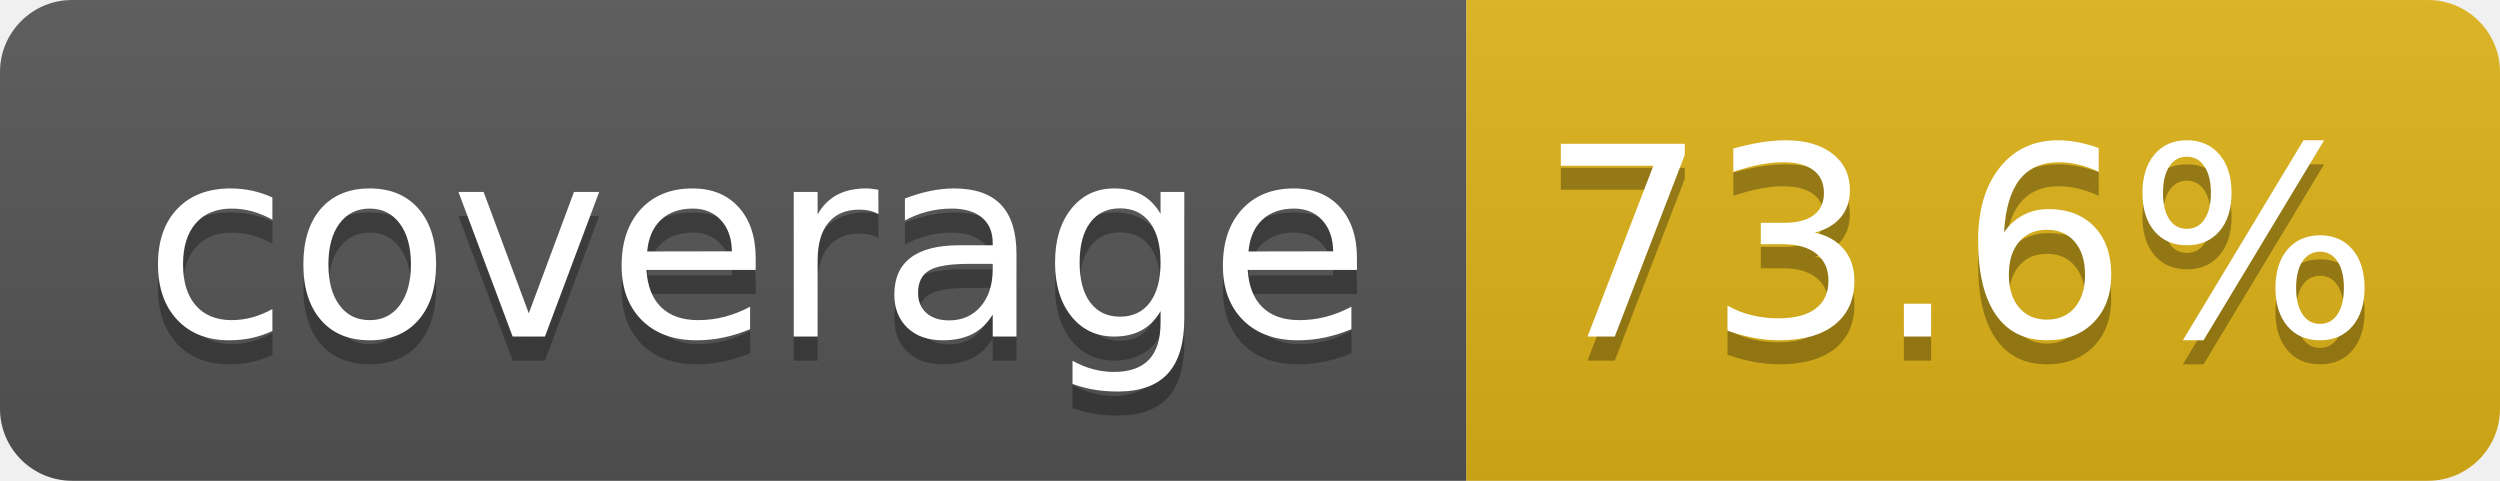
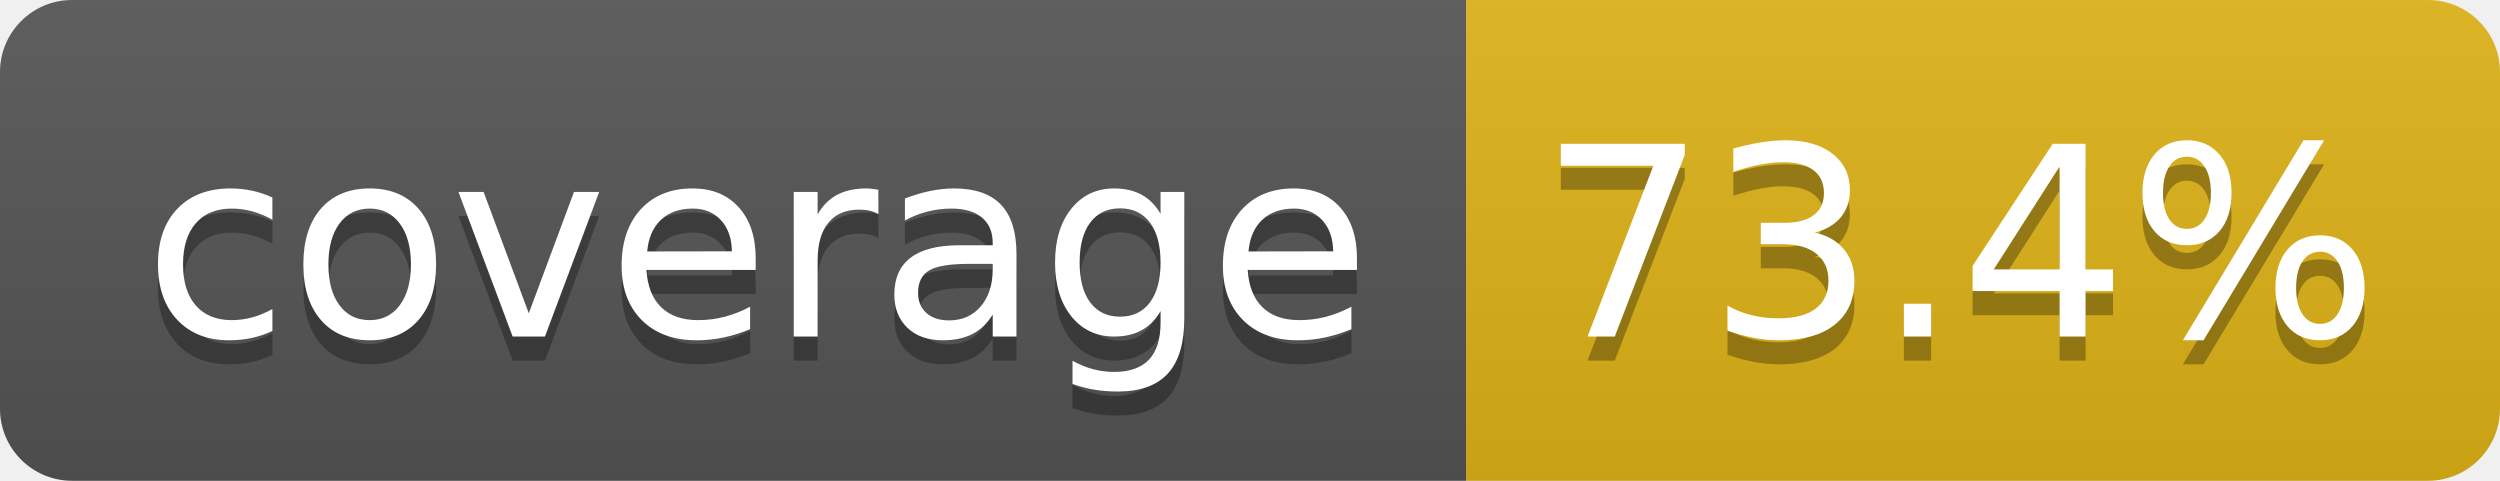
- <svg xmlns="http://www.w3.org/2000/svg" width="104" height="20" role="img" aria-label="coverage: 73.6%">
+ <svg xmlns="http://www.w3.org/2000/svg" width="104" height="20" role="img" aria-label="coverage: 73.4%">
  <linearGradient id="s" x2="0" y2="100%">
    <stop offset="0" stop-color="#bbb" stop-opacity=".1" />
    <stop offset="1" stop-opacity=".1" />
  </linearGradient>
  <clipPath id="r">
    <rect width="104" height="20" rx="3" fill="#fff" />
  </clipPath>
  <g clip-path="url(#r)">
    <rect width="61" height="20" fill="#555" />
    <rect x="61" width="43" height="20" fill="#dfb317" />
    <rect width="104" height="20" fill="url(#s)" />
  </g>
  <g fill="#fff" text-anchor="middle" font-family="Verdana,Geneva,DejaVu Sans,sans-serif" text-rendering="geometricPrecision" font-size="110">
    <text aria-hidden="true" x="315" y="150" fill="#010101" fill-opacity=".3" transform="scale(.1)" textLength="510">coverage</text>
    <text x="315" y="140" transform="scale(.1)" fill="#fff" textLength="510">coverage</text>
-     <text aria-hidden="true" x="815" y="150" fill="#010101" fill-opacity=".3" transform="scale(.1)" textLength="330">73.6%</text>
-     <text x="815" y="140" transform="scale(.1)" fill="#fff" textLength="330">73.6%</text>
+     <text aria-hidden="true" x="815" y="150" fill="#010101" fill-opacity=".3" transform="scale(.1)" textLength="330">73.4%</text>
+     <text x="815" y="140" transform="scale(.1)" fill="#fff" textLength="330">73.4%</text>
  </g>
</svg>
